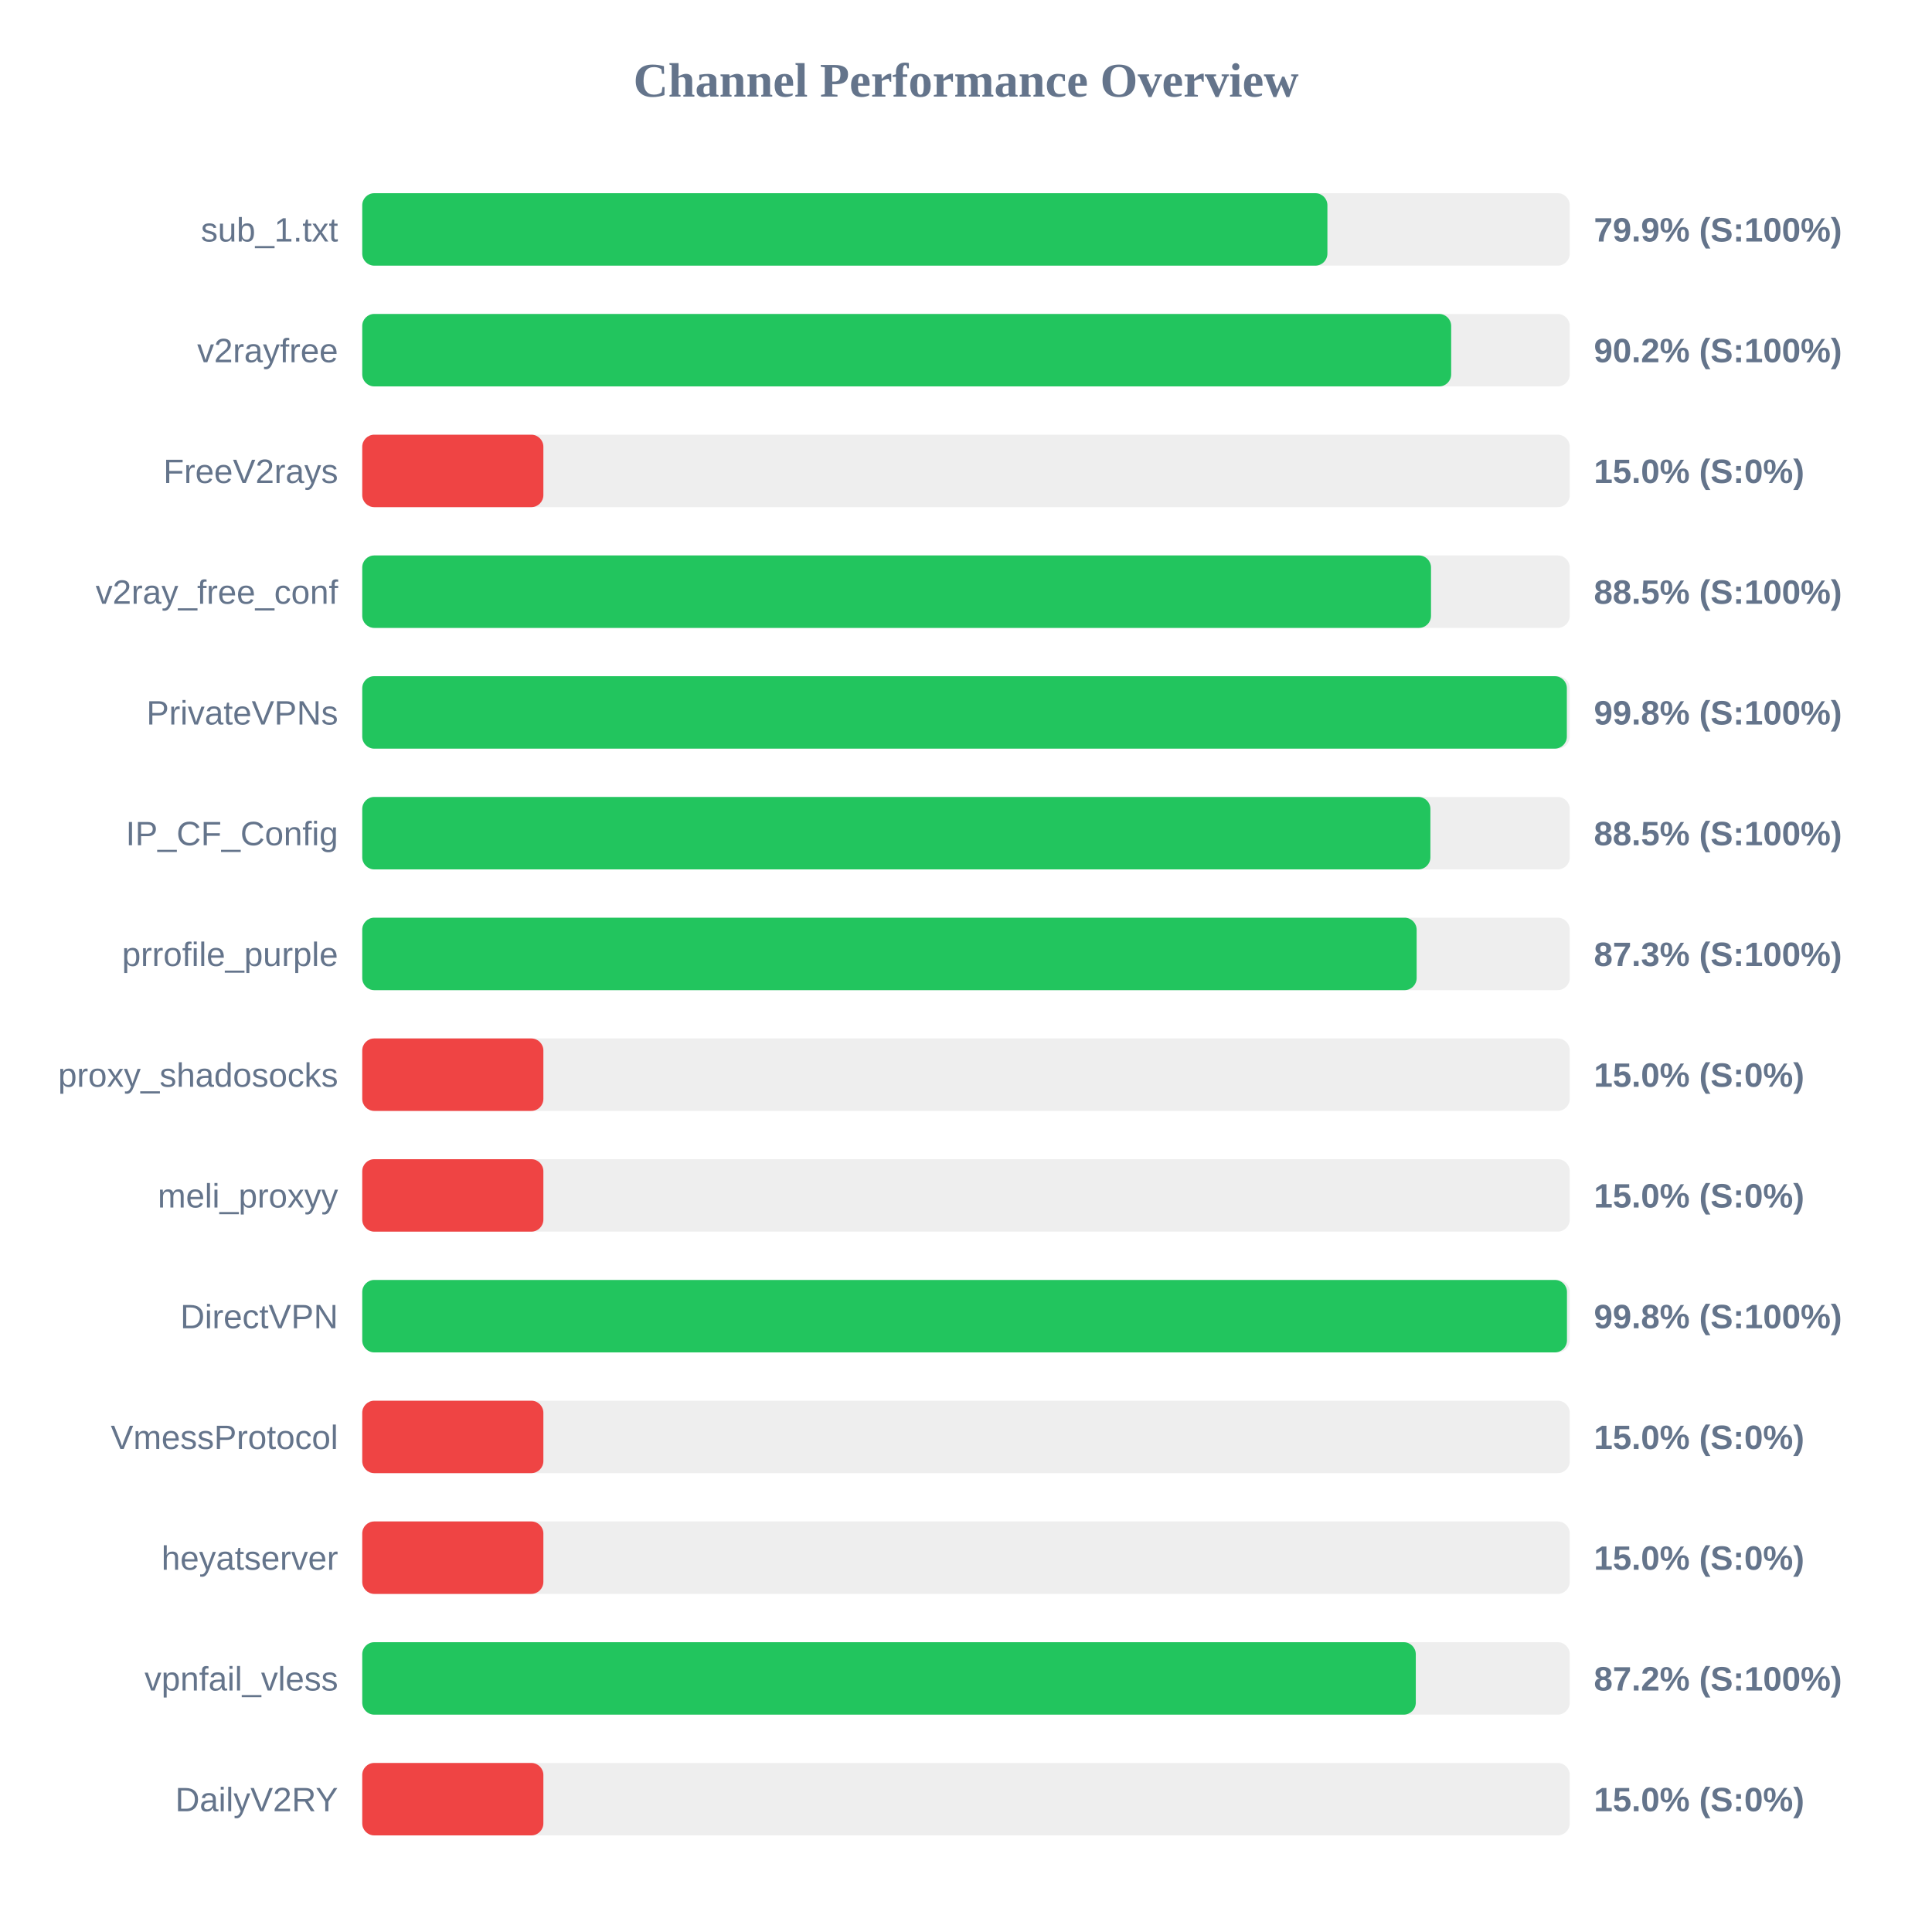
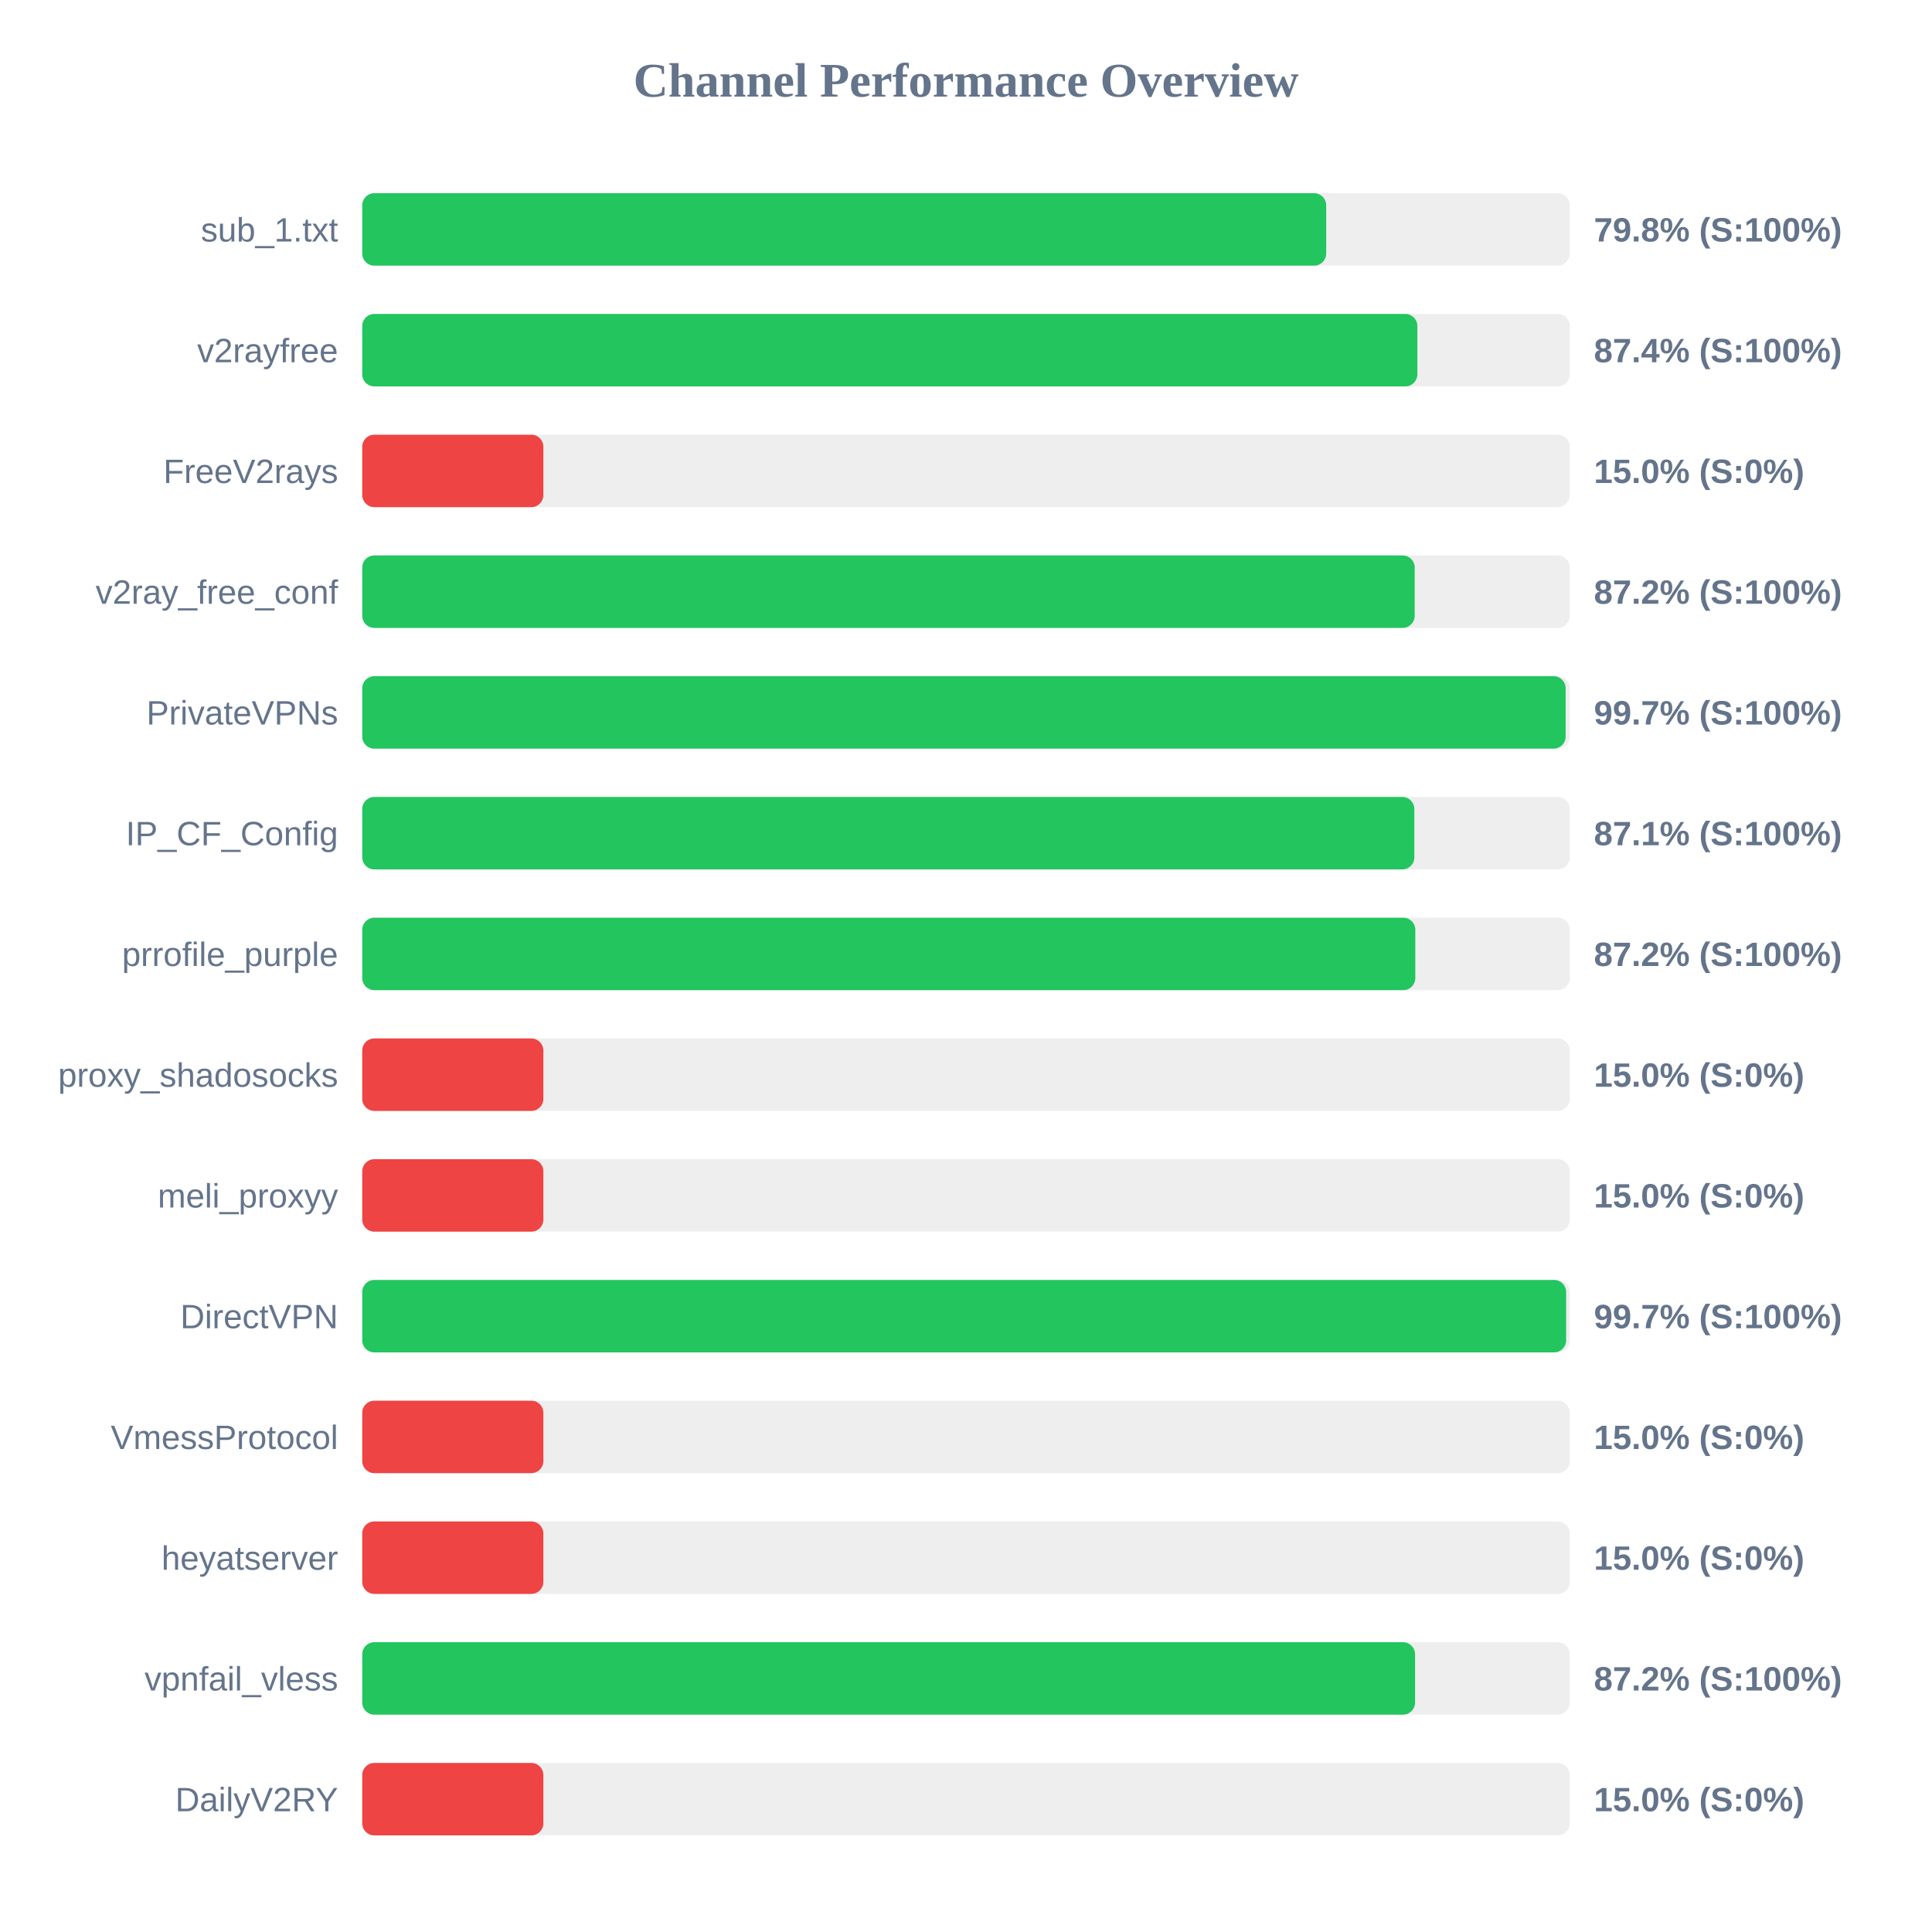
<svg xmlns="http://www.w3.org/2000/svg" width="800" height="800" version="1.1">
  <style>
        .row { font: 14px Arial; fill: #64748b; }
        .score { font: bold 14px Arial; fill: #64748b; }
    </style>
  <text x="400" y="40" text-anchor="middle" font-size="20px" font-weight="bold" fill="#64748b">Channel Performance Overview</text>
  <rect x="150" y="80" width="500" height="30" fill="#eee" rx="5" />
-   <rect x="150" y="80" width="399.65" height="30" fill="#22c55e" rx="5" />
+   <rect x="150" y="80" width="399.15" height="30" fill="#22c55e" rx="5" />
  <text x="140" y="100" text-anchor="end" class="row">sub_1.txt</text>
-   <text x="660" y="100" text-anchor="start" class="score">79.9% (S:100%)</text>
+   <text x="660" y="100" text-anchor="start" class="score">79.8% (S:100%)</text>
  <rect x="150" y="130" width="500" height="30" fill="#eee" rx="5" />
-   <rect x="150" y="130" width="450.9" height="30" fill="#22c55e" rx="5" />
+   <rect x="150" y="130" width="436.9" height="30" fill="#22c55e" rx="5" />
  <text x="140" y="150" text-anchor="end" class="row">v2rayfree</text>
-   <text x="660" y="150" text-anchor="start" class="score">90.2% (S:100%)</text>
+   <text x="660" y="150" text-anchor="start" class="score">87.4% (S:100%)</text>
  <rect x="150" y="180" width="500" height="30" fill="#eee" rx="5" />
  <rect x="150" y="180" width="75.0" height="30" fill="#ef4444" rx="5" />
  <text x="140" y="200" text-anchor="end" class="row">FreeV2rays</text>
  <text x="660" y="200" text-anchor="start" class="score">15.0% (S:0%)</text>
  <rect x="150" y="230" width="500" height="30" fill="#eee" rx="5" />
-   <rect x="150" y="230" width="442.55" height="30" fill="#22c55e" rx="5" />
+   <rect x="150" y="230" width="435.8" height="30" fill="#22c55e" rx="5" />
  <text x="140" y="250" text-anchor="end" class="row">v2ray_free_conf</text>
-   <text x="660" y="250" text-anchor="start" class="score">88.5% (S:100%)</text>
+   <text x="660" y="250" text-anchor="start" class="score">87.2% (S:100%)</text>
  <rect x="150" y="280" width="500" height="30" fill="#eee" rx="5" />
-   <rect x="150" y="280" width="498.8" height="30" fill="#22c55e" rx="5" />
+   <rect x="150" y="280" width="498.3" height="30" fill="#22c55e" rx="5" />
  <text x="140" y="300" text-anchor="end" class="row">PrivateVPNs</text>
-   <text x="660" y="300" text-anchor="start" class="score">99.8% (S:100%)</text>
+   <text x="660" y="300" text-anchor="start" class="score">99.7% (S:100%)</text>
  <rect x="150" y="330" width="500" height="30" fill="#eee" rx="5" />
-   <rect x="150" y="330" width="442.3" height="30" fill="#22c55e" rx="5" />
+   <rect x="150" y="330" width="435.65" height="30" fill="#22c55e" rx="5" />
  <text x="140" y="350" text-anchor="end" class="row">IP_CF_Config</text>
-   <text x="660" y="350" text-anchor="start" class="score">88.5% (S:100%)</text>
+   <text x="660" y="350" text-anchor="start" class="score">87.1% (S:100%)</text>
  <rect x="150" y="380" width="500" height="30" fill="#eee" rx="5" />
-   <rect x="150" y="380" width="436.6" height="30" fill="#22c55e" rx="5" />
+   <rect x="150" y="380" width="436.05" height="30" fill="#22c55e" rx="5" />
  <text x="140" y="400" text-anchor="end" class="row">prrofile_purple</text>
-   <text x="660" y="400" text-anchor="start" class="score">87.3% (S:100%)</text>
+   <text x="660" y="400" text-anchor="start" class="score">87.2% (S:100%)</text>
  <rect x="150" y="430" width="500" height="30" fill="#eee" rx="5" />
  <rect x="150" y="430" width="75.0" height="30" fill="#ef4444" rx="5" />
  <text x="140" y="450" text-anchor="end" class="row">proxy_shadosocks</text>
  <text x="660" y="450" text-anchor="start" class="score">15.0% (S:0%)</text>
  <rect x="150" y="480" width="500" height="30" fill="#eee" rx="5" />
  <rect x="150" y="480" width="75.0" height="30" fill="#ef4444" rx="5" />
  <text x="140" y="500" text-anchor="end" class="row">meli_proxyy</text>
  <text x="660" y="500" text-anchor="start" class="score">15.0% (S:0%)</text>
  <rect x="150" y="530" width="500" height="30" fill="#eee" rx="5" />
-   <rect x="150" y="530" width="498.85" height="30" fill="#22c55e" rx="5" />
+   <rect x="150" y="530" width="498.5" height="30" fill="#22c55e" rx="5" />
  <text x="140" y="550" text-anchor="end" class="row">DirectVPN</text>
-   <text x="660" y="550" text-anchor="start" class="score">99.8% (S:100%)</text>
+   <text x="660" y="550" text-anchor="start" class="score">99.7% (S:100%)</text>
  <rect x="150" y="580" width="500" height="30" fill="#eee" rx="5" />
  <rect x="150" y="580" width="75.0" height="30" fill="#ef4444" rx="5" />
  <text x="140" y="600" text-anchor="end" class="row">VmessProtocol</text>
  <text x="660" y="600" text-anchor="start" class="score">15.0% (S:0%)</text>
  <rect x="150" y="630" width="500" height="30" fill="#eee" rx="5" />
  <rect x="150" y="630" width="75.0" height="30" fill="#ef4444" rx="5" />
  <text x="140" y="650" text-anchor="end" class="row">heyatserver</text>
  <text x="660" y="650" text-anchor="start" class="score">15.0% (S:0%)</text>
  <rect x="150" y="680" width="500" height="30" fill="#eee" rx="5" />
-   <rect x="150" y="680" width="436.25" height="30" fill="#22c55e" rx="5" />
+   <rect x="150" y="680" width="435.95" height="30" fill="#22c55e" rx="5" />
  <text x="140" y="700" text-anchor="end" class="row">vpnfail_vless</text>
  <text x="660" y="700" text-anchor="start" class="score">87.2% (S:100%)</text>
  <rect x="150" y="730" width="500" height="30" fill="#eee" rx="5" />
  <rect x="150" y="730" width="75.0" height="30" fill="#ef4444" rx="5" />
  <text x="140" y="750" text-anchor="end" class="row">DailyV2RY</text>
  <text x="660" y="750" text-anchor="start" class="score">15.0% (S:0%)</text>
</svg>
